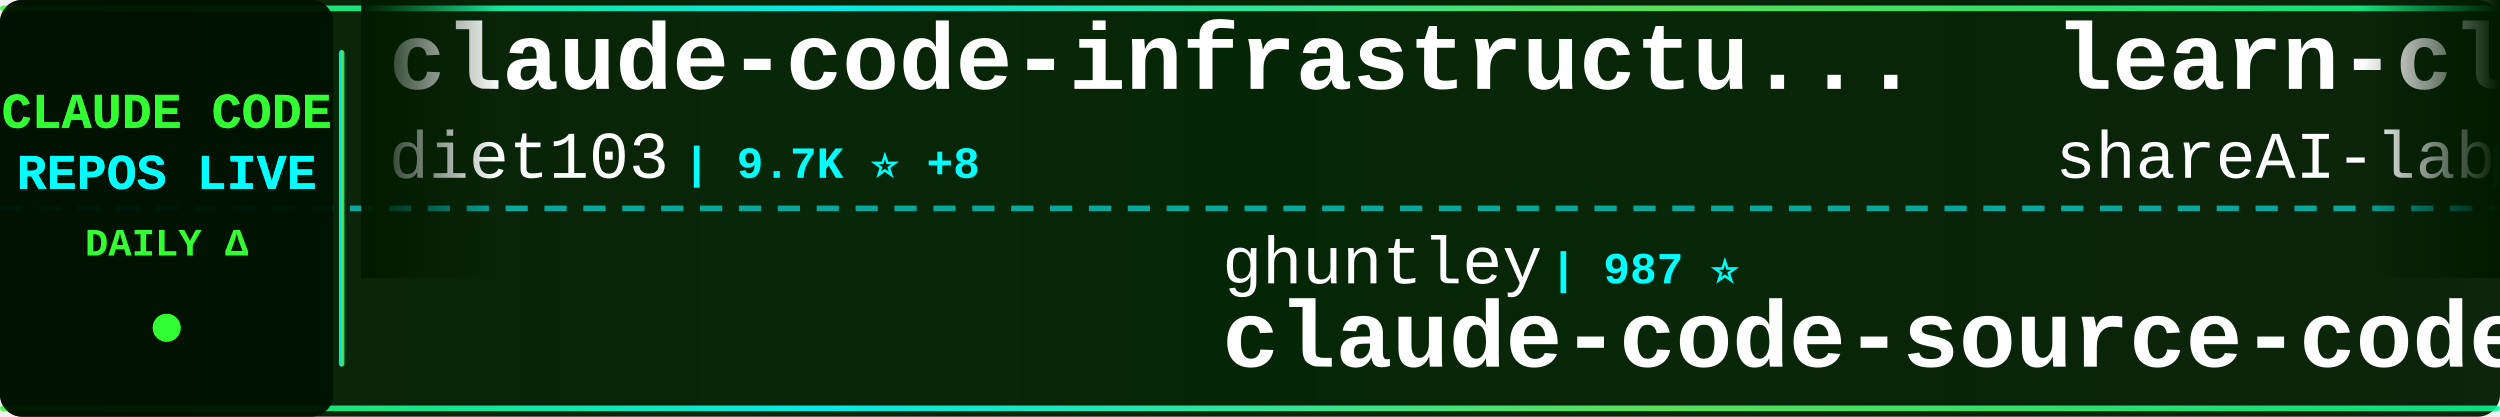
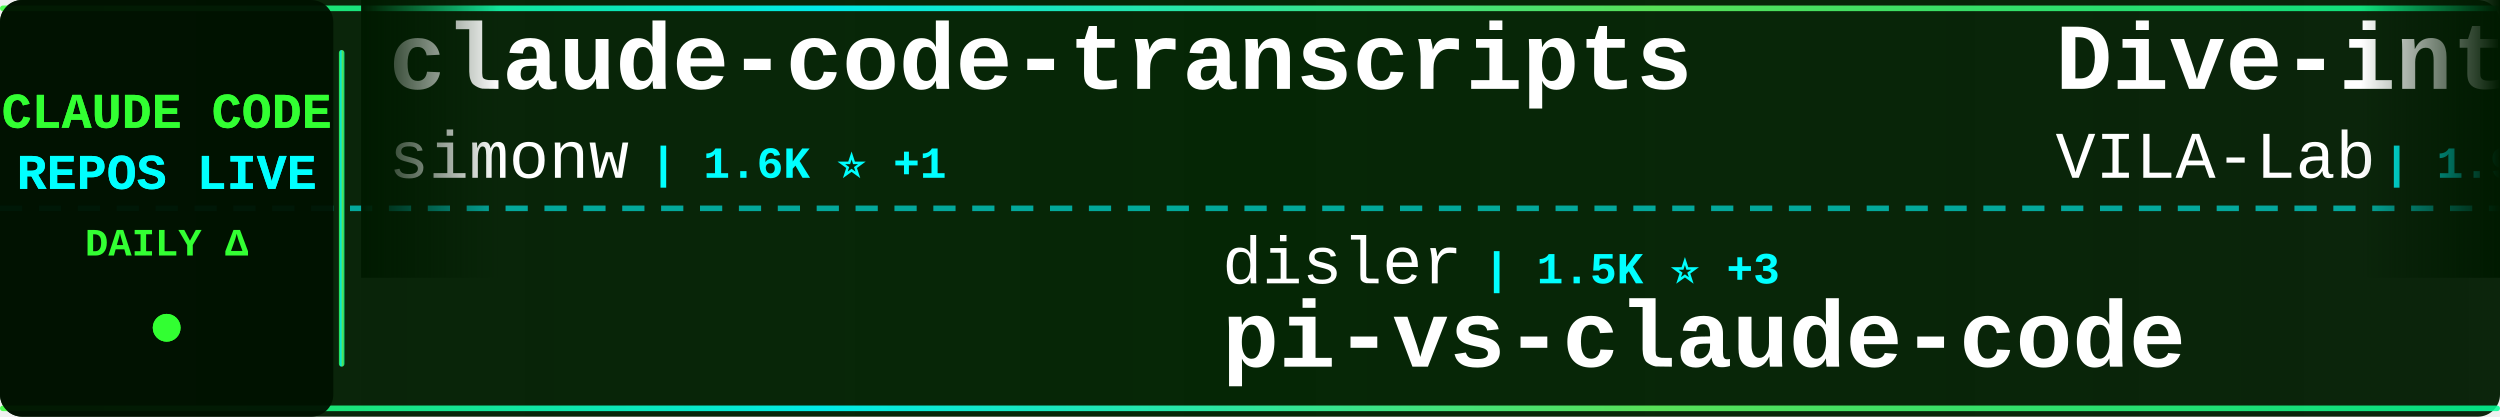
<svg xmlns="http://www.w3.org/2000/svg" width="900" height="150">
  <defs>
    <linearGradient id="tickerBg" x1="0%" y1="0%" x2="100%" y2="0%">
      <stop offset="0%" style="stop-color:#001a00;stop-opacity:0.95" />
      <stop offset="50%" style="stop-color:#002200;stop-opacity:0.98" />
      <stop offset="100%" style="stop-color:#001a00;stop-opacity:0.95" />
    </linearGradient>
    <linearGradient id="borderGrad" x1="0%" y1="0%" x2="100%" y2="0%">
      <stop offset="0%" style="stop-color:#33ff33;stop-opacity:0.85">
        <animate attributeName="stop-opacity" values="0.85;1;0.85" dur="2s" repeatCount="indefinite" />
      </stop>
      <stop offset="33%" style="stop-color:#00ffff;stop-opacity:0.9">
        <animate attributeName="stop-opacity" values="0.9;1;0.9" dur="2.2s" repeatCount="indefinite" />
      </stop>
      <stop offset="66%" style="stop-color:#66ff66;stop-opacity:0.85">
        <animate attributeName="stop-opacity" values="0.85;1;0.85" dur="1.8s" repeatCount="indefinite" />
      </stop>
      <stop offset="100%" style="stop-color:#00ff99;stop-opacity:0.85">
        <animate attributeName="stop-opacity" values="0.85;1;0.85" dur="2s" repeatCount="indefinite" />
      </stop>
    </linearGradient>
    <filter id="textGlow">
      <feGaussianBlur stdDeviation="0.1" result="coloredBlur" />
      <feMerge>
        <feMergeNode in="coloredBlur" />
        <feMergeNode in="SourceGraphic" />
      </feMerge>
    </filter>
    <filter id="metricGlow">
      <feGaussianBlur stdDeviation="0.2" result="coloredBlur" />
      <feMerge>
        <feMergeNode in="coloredBlur" />
        <feMergeNode in="SourceGraphic" />
      </feMerge>
    </filter>
    <linearGradient id="leftFade" x1="0%" y1="0%" x2="100%" y2="0%">
      <stop offset="0%" style="stop-color:#001a00;stop-opacity:1" />
      <stop offset="100%" style="stop-color:#001a00;stop-opacity:0" />
    </linearGradient>
    <linearGradient id="rightFade" x1="0%" y1="0%" x2="100%" y2="0%">
      <stop offset="0%" style="stop-color:#001a00;stop-opacity:0" />
      <stop offset="100%" style="stop-color:#001a00;stop-opacity:1" />
    </linearGradient>
  </defs>
  <rect width="900" height="150" fill="url(#tickerBg)" rx="8" />
  <rect x="0" y="2" width="900" height="2" fill="url(#borderGrad)" rx="1" />
  <rect x="0" y="146" width="900" height="2" fill="url(#borderGrad)" rx="1" />
  <line x1="0" y1="75" x2="900" y2="75" stroke="#00ffff" stroke-width="2" stroke-dasharray="8 6" opacity="0.6" />
  <rect x="0" y="0" width="120" height="150" fill="#001100" opacity="0.95" rx="8" />
  <text x="60" y="46" font-family="'Courier New', monospace" font-size="18" font-weight="bold" fill="#33ff33" text-anchor="middle" filter="url(#textGlow)">
    CLAUDE CODE
  </text>
  <text x="60" y="68" font-family="'Courier New', monospace" font-size="18" font-weight="bold" fill="#00ffff" text-anchor="middle" filter="url(#textGlow)">
    REPOS LIVE
  </text>
  <text x="60" y="92" font-family="'Courier New', monospace" font-size="14" font-weight="bold" fill="#33ff33" text-anchor="middle">
    DAILY Δ
  </text>
  <circle cx="60" cy="118" r="5" fill="#33ff33" filter="url(#metricGlow)">
    <animate attributeName="r" values="4;6;4" dur="1.5s" repeatCount="indefinite" />
    <animate attributeName="opacity" values="0.6;1;0.6" dur="1.5s" repeatCount="indefinite" />
  </circle>
  <rect x="122" y="18" width="2" height="114" fill="url(#borderGrad)" rx="1" />
  <clipPath id="tickerClip">
    <rect x="130" y="0" width="770" height="150" />
  </clipPath>
  <g clip-path="url(#tickerClip)">
    <g id="tickerItems">
      <animateTransform attributeName="transform" attributeType="XML" type="translate" from="0 0" to="-3000 0" dur="54s" repeatCount="indefinite" />
      <g transform="translate(0, 0)">
-         <text x="140" y="32" font-family="'Courier New', monospace" font-size="34" font-weight="bold" fill="#ffffff">claude-code-infrastructu...</text>
-         <text x="140" y="64" font-family="'Courier New', monospace" font-size="24" font-weight="normal" fill="#ffffff" opacity="1.0">diet103</text>
-         <text x="246" y="64" font-family="'Courier New', monospace" font-size="16" font-weight="bold" fill="#00ffff"> | 9.7K ⭐ +8</text>
+         <text x="140" y="32" font-family="'Courier New', monospace" font-size="34" font-weight="bold" fill="#ffffff">claude-code-transcripts</text>
+         <text x="140" y="64" font-family="'Courier New', monospace" font-size="24" font-weight="normal" fill="#ffffff" opacity="1.0">simonw</text>
+         <text x="234" y="64" font-family="'Courier New', monospace" font-size="16" font-weight="bold" fill="#00ffff"> | 1.6K ⭐ +1</text>
      </g>
      <g transform="translate(300, 0)">
-         <text x="140" y="102" font-family="'Courier New', monospace" font-size="24" font-weight="normal" fill="#ffffff" opacity="1.0">ghuntley</text>
-         <text x="258" y="102" font-family="'Courier New', monospace" font-size="16" font-weight="bold" fill="#00ffff"> | 987 ⭐</text>
-         <text x="140" y="132" font-family="'Courier New', monospace" font-size="34" font-weight="bold" fill="#ffffff">claude-code-source-code-...</text>
+         <text x="140" y="102" font-family="'Courier New', monospace" font-size="24" font-weight="normal" fill="#ffffff" opacity="1.0">disler</text>
+         <text x="234" y="102" font-family="'Courier New', monospace" font-size="16" font-weight="bold" fill="#00ffff"> | 1.5K ⭐ +3</text>
+         <text x="140" y="132" font-family="'Courier New', monospace" font-size="34" font-weight="bold" fill="#ffffff">pi-vs-claude-code</text>
      </g>
      <g transform="translate(600, 0)">
-         <text x="140" y="32" font-family="'Courier New', monospace" font-size="34" font-weight="bold" fill="#ffffff">learn-claude-code</text>
-         <text x="140" y="64" font-family="'Courier New', monospace" font-size="24" font-weight="normal" fill="#ffffff" opacity="1.0">shareAI-lab</text>
-         <text x="294" y="64" font-family="'Courier New', monospace" font-size="16" font-weight="bold" fill="#00ffff"> | 71.3K ⭐ +112</text>
+         <text x="140" y="32" font-family="'Courier New', monospace" font-size="34" font-weight="bold" fill="#ffffff">Dive-into-Claude-Code</text>
+         <text x="140" y="64" font-family="'Courier New', monospace" font-size="24" font-weight="normal" fill="#ffffff" opacity="1.0">VILA-Lab</text>
+         <text x="258" y="64" font-family="'Courier New', monospace" font-size="16" font-weight="bold" fill="#00ffff"> | 1.9K ⭐ +25</text>
      </g>
      <g transform="translate(900, 0)">
-         <text x="140" y="102" font-family="'Courier New', monospace" font-size="24" font-weight="normal" fill="#ffffff" opacity="1.0">carlvellotti</text>
-         <text x="306" y="102" font-family="'Courier New', monospace" font-size="16" font-weight="bold" fill="#00ffff"> | 2.1K ⭐ +3</text>
-         <text x="140" y="132" font-family="'Courier New', monospace" font-size="34" font-weight="bold" fill="#ffffff">claude-code-pm-course</text>
+         <text x="140" y="102" font-family="'Courier New', monospace" font-size="24" font-weight="normal" fill="#ffffff" opacity="1.0">xu-xiang</text>
+         <text x="258" y="102" font-family="'Courier New', monospace" font-size="16" font-weight="bold" fill="#00ffff"> | 1.7K ⭐ +5</text>
+         <text x="140" y="132" font-family="'Courier New', monospace" font-size="34" font-weight="bold" fill="#ffffff">everything-claude-code-z...</text>
      </g>
      <g transform="translate(1200, 0)">
-         <text x="140" y="32" font-family="'Courier New', monospace" font-size="34" font-weight="bold" fill="#ffffff">awesome-claude-code-suba...</text>
-         <text x="140" y="64" font-family="'Courier New', monospace" font-size="24" font-weight="normal" fill="#ffffff" opacity="1.0">VoltAgent</text>
-         <text x="270" y="64" font-family="'Courier New', monospace" font-size="16" font-weight="bold" fill="#00ffff"> | 23.4K ⭐ +50</text>
+         <text x="140" y="32" font-family="'Courier New', monospace" font-size="34" font-weight="bold" fill="#ffffff">claude-code-showcase</text>
+         <text x="140" y="64" font-family="'Courier New', monospace" font-size="24" font-weight="normal" fill="#ffffff" opacity="1.0">ChrisWiles</text>
+         <text x="282" y="64" font-family="'Courier New', monospace" font-size="16" font-weight="bold" fill="#00ffff"> | 6.0K ⭐ +1</text>
      </g>
      <g transform="translate(1500, 0)">
-         <text x="140" y="102" font-family="'Courier New', monospace" font-size="24" font-weight="normal" fill="#ffffff" opacity="1.0">Piebald-AI</text>
-         <text x="282" y="102" font-family="'Courier New', monospace" font-size="16" font-weight="bold" fill="#00ffff"> | 11.9K ⭐ +22</text>
-         <text x="140" y="132" font-family="'Courier New', monospace" font-size="34" font-weight="bold" fill="#ffffff">claude-code-system-promp...</text>
+         <text x="140" y="102" font-family="'Courier New', monospace" font-size="24" font-weight="normal" fill="#ffffff" opacity="1.0">Donchitos</text>
+         <text x="270" y="102" font-family="'Courier New', monospace" font-size="16" font-weight="bold" fill="#00ffff"> | 23.1K ⭐ +31</text>
+         <text x="140" y="132" font-family="'Courier New', monospace" font-size="34" font-weight="bold" fill="#ffffff">Claude-Code-Game-Studios</text>
      </g>
      <g transform="translate(1800, 0)">
-         <text x="140" y="32" font-family="'Courier New', monospace" font-size="34" font-weight="bold" fill="#ffffff">claude-code-source</text>
-         <text x="140" y="64" font-family="'Courier New', monospace" font-size="24" font-weight="normal" fill="#ffffff" opacity="1.0">hangsman</text>
-         <text x="258" y="64" font-family="'Courier New', monospace" font-size="16" font-weight="bold" fill="#00ffff"> | 787 ⭐</text>
+         <text x="140" y="32" font-family="'Courier New', monospace" font-size="34" font-weight="bold" fill="#ffffff">claude-code-from-scratch</text>
+         <text x="140" y="64" font-family="'Courier New', monospace" font-size="24" font-weight="normal" fill="#ffffff" opacity="1.0">Windy3f3f3f3f</text>
+         <text x="318" y="64" font-family="'Courier New', monospace" font-size="16" font-weight="bold" fill="#00ffff"> | 2.4K ⭐ +77</text>
      </g>
      <g transform="translate(2100, 0)">
-         <text x="140" y="102" font-family="'Courier New', monospace" font-size="24" font-weight="normal" fill="#ffffff" opacity="1.0">frankbria</text>
-         <text x="270" y="102" font-family="'Courier New', monospace" font-size="16" font-weight="bold" fill="#00ffff"> | 9.5K ⭐ +5</text>
-         <text x="140" y="132" font-family="'Courier New', monospace" font-size="34" font-weight="bold" fill="#ffffff">ralph-claude-code</text>
+         <text x="140" y="102" font-family="'Courier New', monospace" font-size="24" font-weight="normal" fill="#ffffff" opacity="1.0">OneRedOak</text>
+         <text x="270" y="102" font-family="'Courier New', monospace" font-size="16" font-weight="bold" fill="#00ffff"> | 3.9K ⭐</text>
+         <text x="140" y="132" font-family="'Courier New', monospace" font-size="34" font-weight="bold" fill="#ffffff">claude-code-workflows</text>
      </g>
      <g transform="translate(2400, 0)">
-         <text x="140" y="32" font-family="'Courier New', monospace" font-size="34" font-weight="bold" fill="#ffffff">pi-vs-claude-code</text>
-         <text x="140" y="64" font-family="'Courier New', monospace" font-size="24" font-weight="normal" fill="#ffffff" opacity="1.0">disler</text>
-         <text x="234" y="64" font-family="'Courier New', monospace" font-size="16" font-weight="bold" fill="#00ffff"> | 1.5K ⭐ +3</text>
+         <text x="140" y="32" font-family="'Courier New', monospace" font-size="34" font-weight="bold" fill="#ffffff">Auto-claude-code-researc...</text>
+         <text x="140" y="64" font-family="'Courier New', monospace" font-size="24" font-weight="normal" fill="#ffffff" opacity="1.0">wanshuiyin</text>
+         <text x="282" y="64" font-family="'Courier New', monospace" font-size="16" font-weight="bold" fill="#00ffff"> | 13.5K ⭐ +38</text>
      </g>
      <g transform="translate(2700, 0)">
-         <text x="140" y="102" font-family="'Courier New', monospace" font-size="24" font-weight="normal" fill="#ffffff" opacity="1.0">digitalsamba</text>
-         <text x="306" y="102" font-family="'Courier New', monospace" font-size="16" font-weight="bold" fill="#00ffff"> | 1.8K ⭐ +8</text>
-         <text x="140" y="132" font-family="'Courier New', monospace" font-size="34" font-weight="bold" fill="#ffffff">claude-code-video-toolki...</text>
+         <text x="140" y="102" font-family="'Courier New', monospace" font-size="24" font-weight="normal" fill="#ffffff" opacity="1.0">AICoderTudou</text>
+         <text x="306" y="102" font-family="'Courier New', monospace" font-size="16" font-weight="bold" fill="#00ffff"> | 498 ⭐</text>
+         <text x="140" y="132" font-family="'Courier New', monospace" font-size="34" font-weight="bold" fill="#ffffff">claude-code-tudou</text>
      </g>
      <g transform="translate(3000, 0)">
-         <text x="140" y="32" font-family="'Courier New', monospace" font-size="34" font-weight="bold" fill="#ffffff">claude-code-infrastructu...</text>
-         <text x="140" y="64" font-family="'Courier New', monospace" font-size="24" font-weight="normal" fill="#ffffff" opacity="1.0">diet103</text>
-         <text x="246" y="64" font-family="'Courier New', monospace" font-size="16" font-weight="bold" fill="#00ffff"> | 9.7K ⭐ +8</text>
+         <text x="140" y="32" font-family="'Courier New', monospace" font-size="34" font-weight="bold" fill="#ffffff">claude-code-transcripts</text>
+         <text x="140" y="64" font-family="'Courier New', monospace" font-size="24" font-weight="normal" fill="#ffffff" opacity="1.0">simonw</text>
+         <text x="234" y="64" font-family="'Courier New', monospace" font-size="16" font-weight="bold" fill="#00ffff"> | 1.6K ⭐ +1</text>
      </g>
      <g transform="translate(3300, 0)">
-         <text x="140" y="102" font-family="'Courier New', monospace" font-size="24" font-weight="normal" fill="#ffffff" opacity="1.0">ghuntley</text>
-         <text x="258" y="102" font-family="'Courier New', monospace" font-size="16" font-weight="bold" fill="#00ffff"> | 987 ⭐</text>
-         <text x="140" y="132" font-family="'Courier New', monospace" font-size="34" font-weight="bold" fill="#ffffff">claude-code-source-code-...</text>
+         <text x="140" y="102" font-family="'Courier New', monospace" font-size="24" font-weight="normal" fill="#ffffff" opacity="1.0">disler</text>
+         <text x="234" y="102" font-family="'Courier New', monospace" font-size="16" font-weight="bold" fill="#00ffff"> | 1.5K ⭐ +3</text>
+         <text x="140" y="132" font-family="'Courier New', monospace" font-size="34" font-weight="bold" fill="#ffffff">pi-vs-claude-code</text>
      </g>
      <g transform="translate(3600, 0)">
-         <text x="140" y="32" font-family="'Courier New', monospace" font-size="34" font-weight="bold" fill="#ffffff">learn-claude-code</text>
-         <text x="140" y="64" font-family="'Courier New', monospace" font-size="24" font-weight="normal" fill="#ffffff" opacity="1.0">shareAI-lab</text>
-         <text x="294" y="64" font-family="'Courier New', monospace" font-size="16" font-weight="bold" fill="#00ffff"> | 71.3K ⭐ +112</text>
+         <text x="140" y="32" font-family="'Courier New', monospace" font-size="34" font-weight="bold" fill="#ffffff">Dive-into-Claude-Code</text>
+         <text x="140" y="64" font-family="'Courier New', monospace" font-size="24" font-weight="normal" fill="#ffffff" opacity="1.0">VILA-Lab</text>
+         <text x="258" y="64" font-family="'Courier New', monospace" font-size="16" font-weight="bold" fill="#00ffff"> | 1.9K ⭐ +25</text>
      </g>
      <g transform="translate(3900, 0)">
-         <text x="140" y="102" font-family="'Courier New', monospace" font-size="24" font-weight="normal" fill="#ffffff" opacity="1.0">carlvellotti</text>
-         <text x="306" y="102" font-family="'Courier New', monospace" font-size="16" font-weight="bold" fill="#00ffff"> | 2.1K ⭐ +3</text>
-         <text x="140" y="132" font-family="'Courier New', monospace" font-size="34" font-weight="bold" fill="#ffffff">claude-code-pm-course</text>
+         <text x="140" y="102" font-family="'Courier New', monospace" font-size="24" font-weight="normal" fill="#ffffff" opacity="1.0">xu-xiang</text>
+         <text x="258" y="102" font-family="'Courier New', monospace" font-size="16" font-weight="bold" fill="#00ffff"> | 1.7K ⭐ +5</text>
+         <text x="140" y="132" font-family="'Courier New', monospace" font-size="34" font-weight="bold" fill="#ffffff">everything-claude-code-z...</text>
      </g>
    </g>
  </g>
  <rect x="130" y="0" width="50" height="100" fill="url(#leftFade)" />
  <rect x="850" y="0" width="50" height="100" fill="url(#rightFade)" />
</svg>
